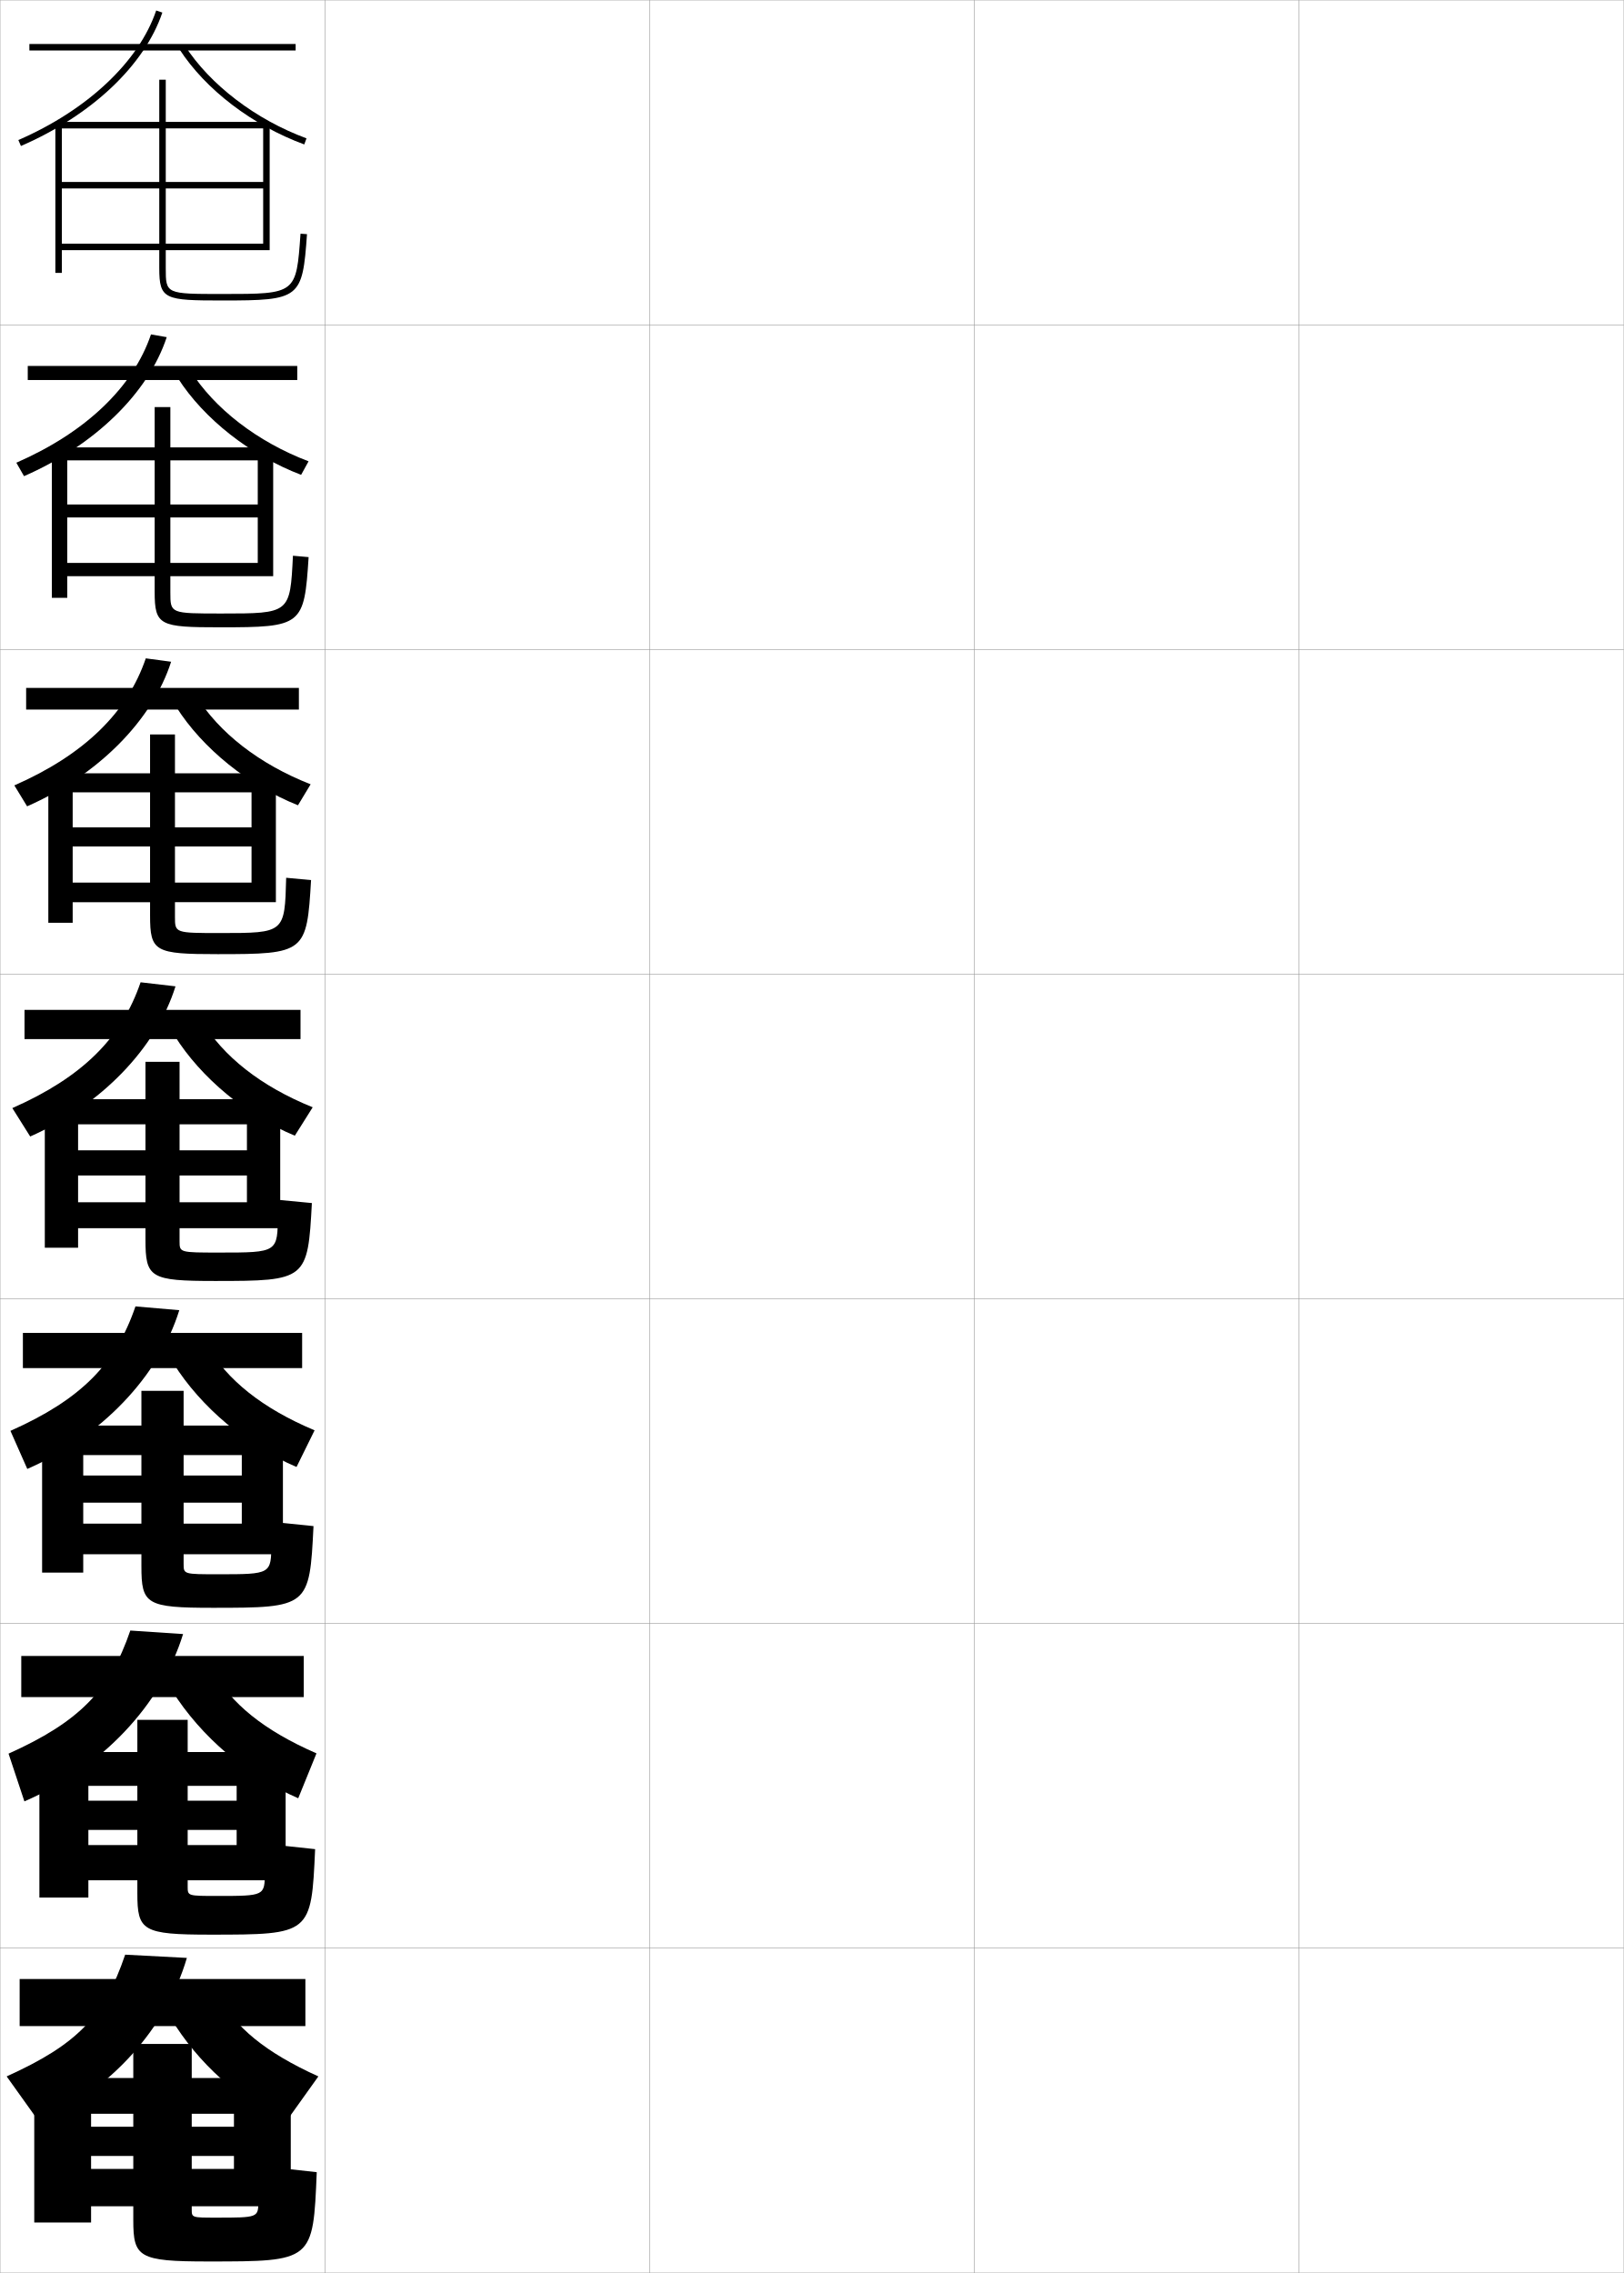
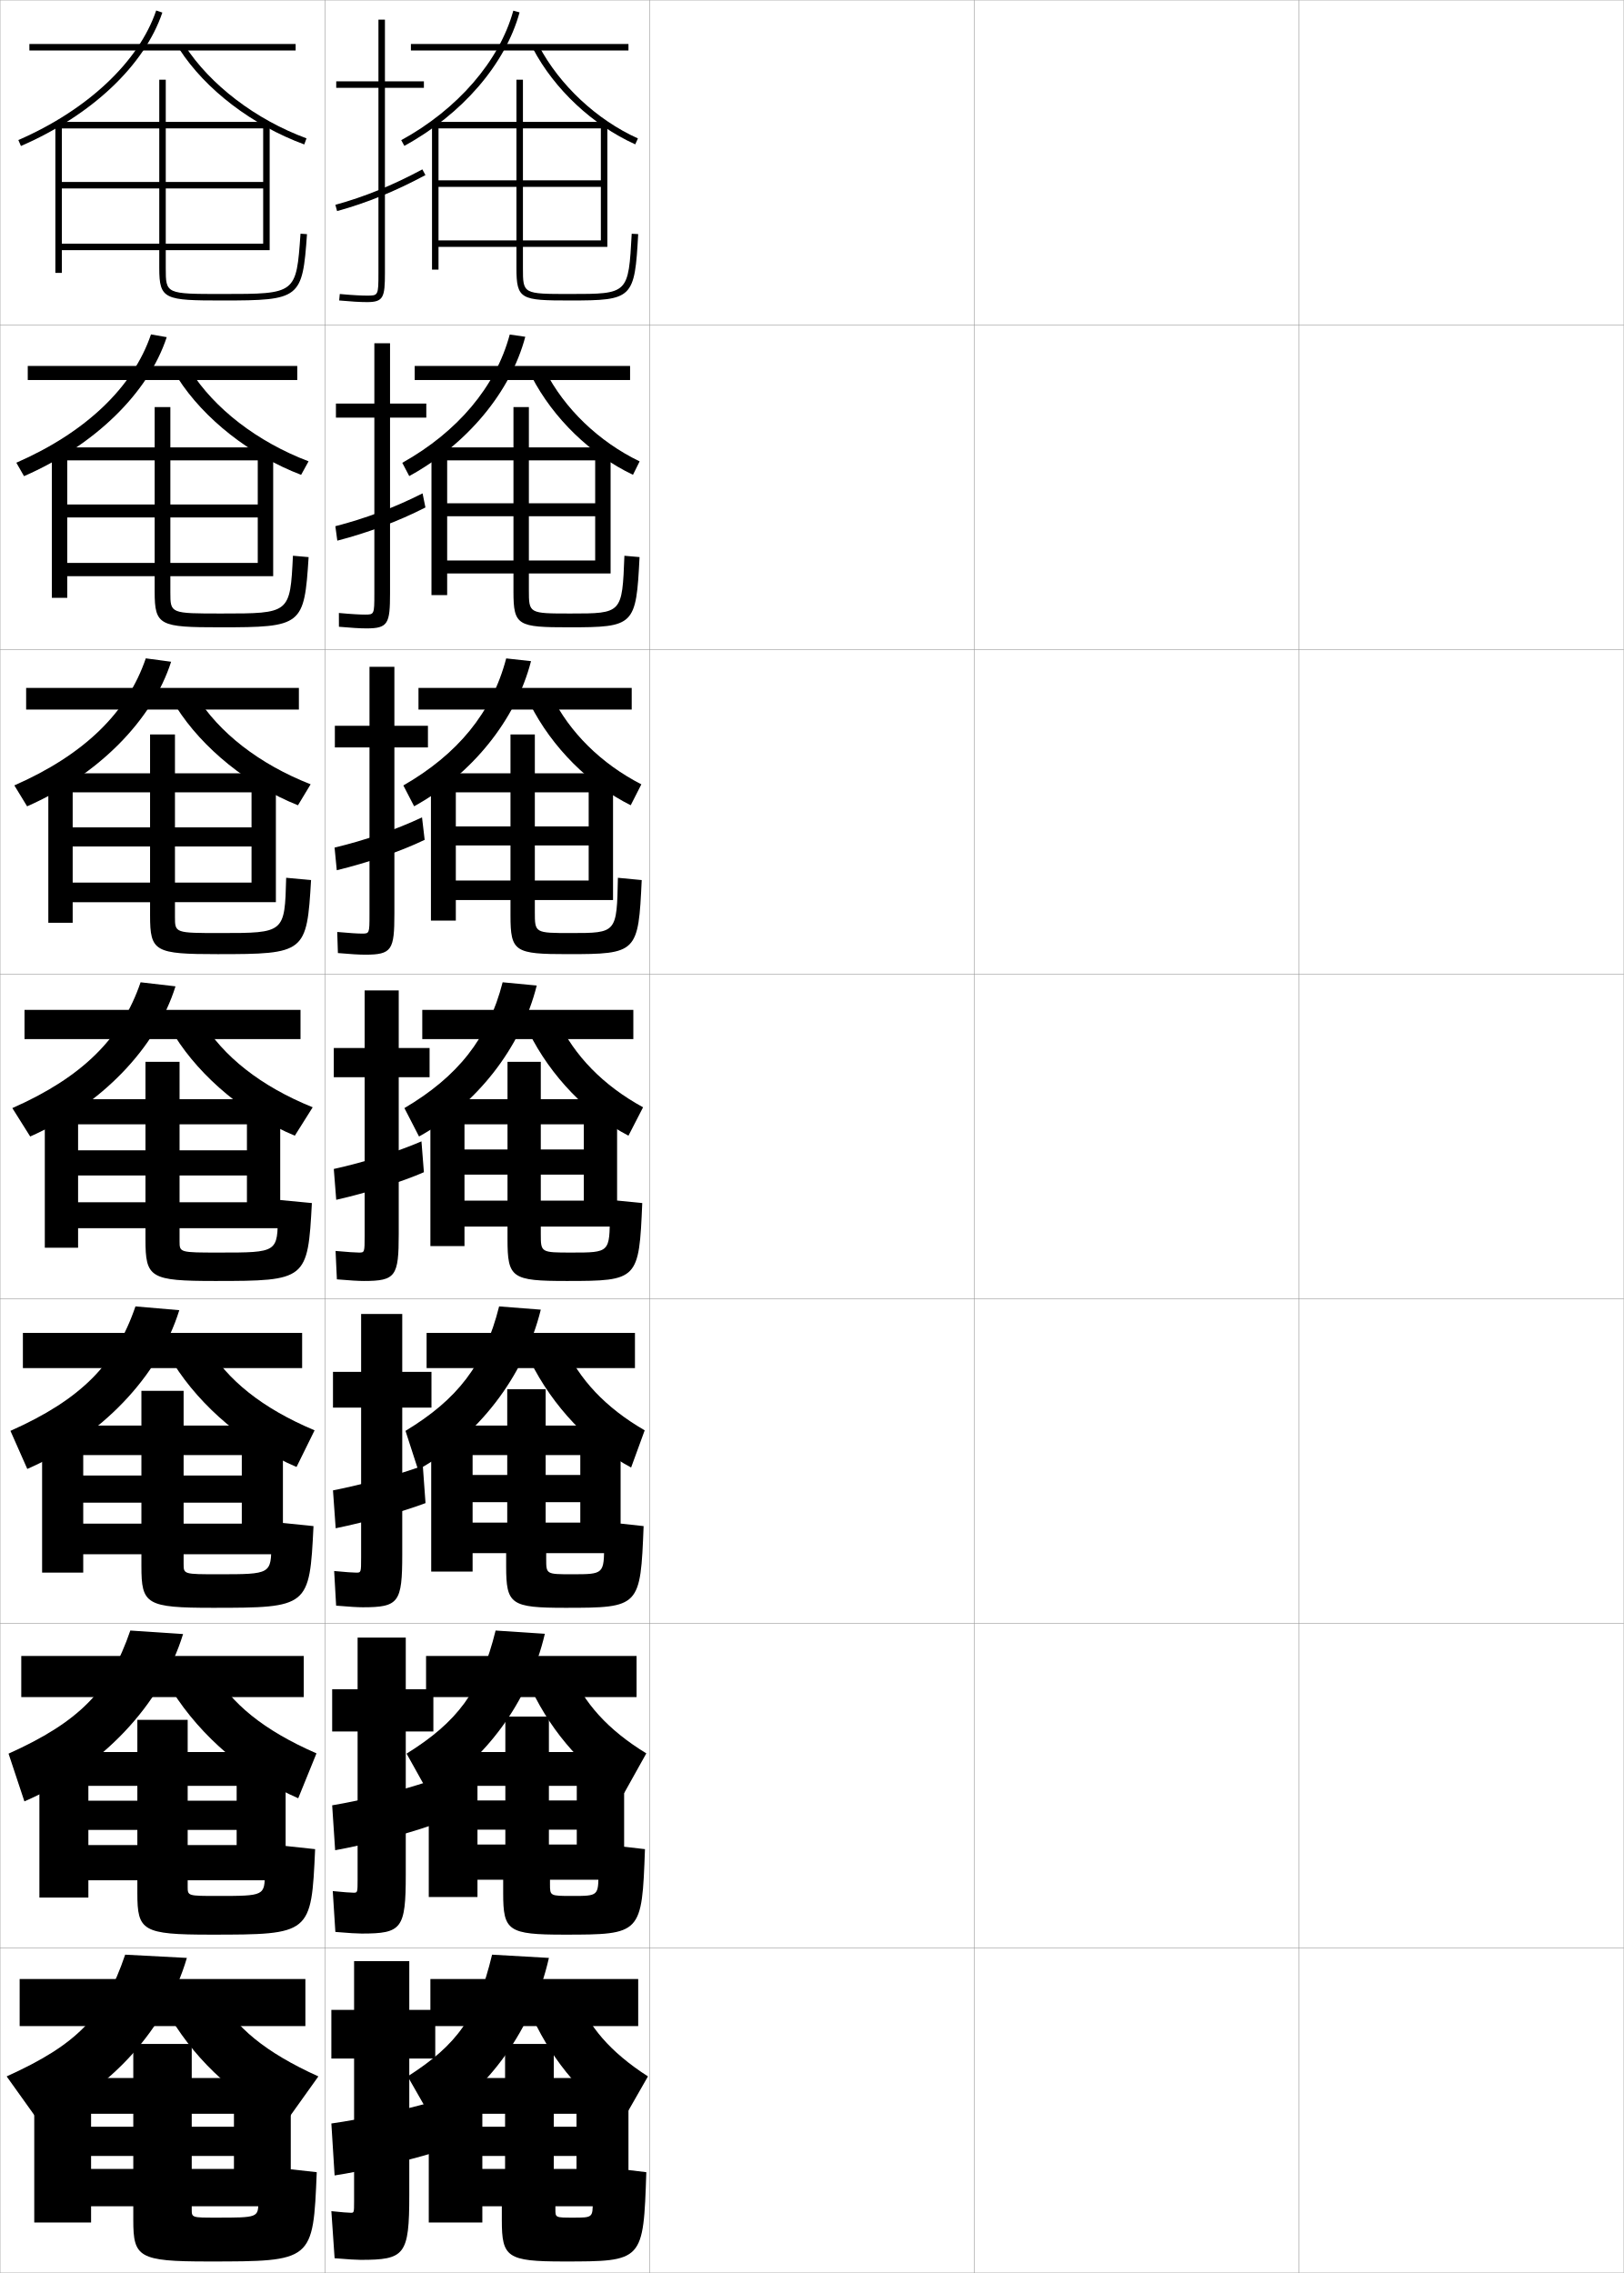
<svg xmlns="http://www.w3.org/2000/svg" width="500.1" height="700.1" viewBox="0 0 500.1 700.1" overflow="visible" enable-background="new 0 0 500.1 700.1" xml:space="preserve">
  <g id="glyphs">
    <g>
      <rect x="0.05" y="0.05" fill="none" stroke="#999999" stroke-width="0.1" width="100" height="100" />
      <rect x="0.05" y="100.05" fill="none" stroke="#999999" stroke-width="0.1" width="100" height="100" />
      <rect x="0.05" y="200.05" fill="none" stroke="#999999" stroke-width="0.1" width="100" height="100" />
      <rect x="0.05" y="300.05" fill="none" stroke="#999999" stroke-width="0.1" width="100" height="100" />
      <rect x="0.05" y="400.05" fill="none" stroke="#999999" stroke-width="0.1" width="100" height="100" />
      <rect x="0.05" y="500.05" fill="none" stroke="#999999" stroke-width="0.1" width="100" height="100" />
      <rect x="0.05" y="600.05" fill="none" stroke="#999999" stroke-width="0.1" width="100" height="100" />
      <rect x="100.05" y="0.05" fill="none" stroke="#999999" stroke-width="0.1" width="100" height="100" />
      <rect x="100.05" y="100.05" fill="none" stroke="#999999" stroke-width="0.1" width="100" height="100" />
      <rect x="100.05" y="200.05" fill="none" stroke="#999999" stroke-width="0.1" width="100" height="100" />
      <rect x="100.05" y="300.05" fill="none" stroke="#999999" stroke-width="0.1" width="100" height="100" />
      <rect x="100.05" y="400.05" fill="none" stroke="#999999" stroke-width="0.1" width="100" height="100" />
      <rect x="100.05" y="500.05" fill="none" stroke="#999999" stroke-width="0.1" width="100" height="100" />
      <rect x="100.05" y="600.05" fill="none" stroke="#999999" stroke-width="0.1" width="100" height="100" />
      <rect x="200.05" y="0.05" fill="none" stroke="#999999" stroke-width="0.1" width="100" height="100" />
      <rect x="200.05" y="100.05" fill="none" stroke="#999999" stroke-width="0.1" width="100" height="100" />
      <rect x="200.05" y="200.05" fill="none" stroke="#999999" stroke-width="0.1" width="100" height="100" />
      <rect x="200.05" y="300.05" fill="none" stroke="#999999" stroke-width="0.1" width="100" height="100" />
      <rect x="200.05" y="400.05" fill="none" stroke="#999999" stroke-width="0.1" width="100" height="100" />
      <rect x="200.05" y="500.05" fill="none" stroke="#999999" stroke-width="0.1" width="100" height="100" />
      <rect x="200.05" y="600.05" fill="none" stroke="#999999" stroke-width="0.1" width="100" height="100" />
      <rect x="300.05" y="0.05" fill="none" stroke="#999999" stroke-width="0.1" width="100" height="100" />
      <rect x="300.05" y="100.05" fill="none" stroke="#999999" stroke-width="0.1" width="100" height="100" />
      <rect x="300.05" y="200.05" fill="none" stroke="#999999" stroke-width="0.1" width="100" height="100" />
      <rect x="300.05" y="300.05" fill="none" stroke="#999999" stroke-width="0.1" width="100" height="100" />
      <rect x="300.05" y="400.05" fill="none" stroke="#999999" stroke-width="0.1" width="100" height="100" />
      <rect x="300.05" y="500.05" fill="none" stroke="#999999" stroke-width="0.1" width="100" height="100" />
      <rect x="300.05" y="600.05" fill="none" stroke="#999999" stroke-width="0.1" width="100" height="100" />
      <rect x="400.05" y="0.05" fill="none" stroke="#999999" stroke-width="0.1" width="100" height="100" />
      <rect x="400.05" y="100.05" fill="none" stroke="#999999" stroke-width="0.1" width="100" height="100" />
      <rect x="400.05" y="200.05" fill="none" stroke="#999999" stroke-width="0.1" width="100" height="100" />
      <rect x="400.05" y="300.05" fill="none" stroke="#999999" stroke-width="0.1" width="100" height="100" />
      <rect x="400.05" y="400.05" fill="none" stroke="#999999" stroke-width="0.1" width="100" height="100" />
      <rect x="400.05" y="500.05" fill="none" stroke="#999999" stroke-width="0.1" width="100" height="100" />
      <rect x="400.05" y="600.05" fill="none" stroke="#999999" stroke-width="0.1" width="100" height="100" />
    </g>
    <g>
      <rect x="9.05" y="13.55" width="82" height="2" />
      <path d="M5.651,43.133l0.797,1.834c21.768-9.45,38.048-24.813,43.549-41.097      l-1.895-0.641C42.779,18.986,26.91,33.903,5.651,43.133z" />
      <path d="M55.21,15.093c8.068,12.49,22.458,23.479,38.494,29.396l0.691-1.877      c-15.644-5.771-29.664-16.465-37.506-28.604L55.21,15.093z" />
    </g>
    <g>
      <g>
        <rect x="8.549" y="112.716" width="83" height="4.333" />
        <path d="M7.398,146.661c21.801-9.529,38.302-25.634,43.949-42.815l-4.847-0.844       c-5.502,16.218-20.081,30.18-41.467,39.519L7.398,146.661z" />
        <path d="M58.609,114.104c7.448,11.773,20.638,21.975,36.421,27.987l-2.294,4.167       c-15.601-5.978-29.923-17.206-37.997-29.847L58.609,114.104z" />
      </g>
      <g>
        <rect x="8.05" y="211.883" width="84" height="6.667" />
        <path d="M8.349,248.355c21.834-9.608,38.557-26.454,44.35-44.532l-7.798-1.047       c-5.681,16.679-18.97,29.686-40.483,39.134L8.349,248.355z" />
        <path d="M60.33,214.202c7.054,11.406,19.414,21.116,35.335,27.368l-3.897,6.459       c-15.165-6.039-29.42-17.506-37.498-30.299L60.33,214.202z" />
      </g>
      <g>
        <rect x="7.55" y="311.05" width="85" height="9" />
        <path d="M9.3,350.05c21.867-9.687,38.812-27.273,44.75-46.25l-10.75-1.25       c-5.859,17.14-17.859,29.191-39.5,38.75L9.3,350.05z" />
        <path d="M62.05,314.3c6.66,11.039,18.189,20.258,34.25,26.75l-5.5,8.75       c-14.729-6.1-28.917-17.807-37-30.75L62.05,314.3z" />
      </g>
      <g>
        <rect x="7.05" y="410.55" width="86" height="10.834" />
        <path d="M8.407,452.443c22.779-9.971,40.472-28.464,46.81-48.894l-13.5-1.166       c-6.072,17.803-16.84,28.681-38.5,38.332L8.407,452.443z" />
        <path d="M63.717,414.384c6.263,10.65,16.967,19.347,33.167,26.166l-5.56,11.289       c-15.161-6.441-29.398-18.326-37.94-31.955L63.717,414.384z" />
      </g>
      <g>
        <rect x="6.55" y="510.05" width="87" height="12.667" />
        <path d="M7.514,554.837c23.692-10.255,42.132-29.653,48.869-51.537l-16.25-1.083       c-6.285,18.468-15.82,28.171-37.5,37.916L7.514,554.837z" />
        <path d="M65.383,514.467c5.866,10.264,15.744,18.437,32.083,25.583l-5.62,13.829       c-15.593-6.785-29.881-18.846-38.881-33.162L65.383,514.467z" />
      </g>
    </g>
    <g>
      <rect x="6.05" y="609.55" width="88" height="14.5" />
      <path d="M12.05,653.55c21.974-9.808,39.111-28.726,45.5-50.5l-19-1      c-6.497,19.133-14.801,27.661-36.5,37.5L12.05,653.55z" />
      <path d="M67.05,614.55c5.469,9.877,14.521,17.526,31,25l-10,14      c-14.291-6.644-27.043-18.019-35.5-32L67.05,614.55z" />
    </g>
    <path d="M49.05,37.55v-13h2v13h32v39.5h-2v-37.5h-30v16.5h30v2h-30v17h30v2h-30v5.5c0,8,0,8,17.5,8     c22.695,0,22.695,0,24.002-18.57l0,0l1.995,0.141     c-1.397,19.857-2.126,20.43-25.997,20.43c-17.849,0-19.5-0.278-19.5-10v-5.5h-30v-2h30v-17     h-30v-2h30v-16.5h-30v44.5h-2v-46.5H49.05z" />
    <path d="M47.633,137.8v-12.417h4.833v12.417h31.667v39.667h-4.75v-35.667H52.466     v13.583h26.917v4H52.466v14h26.917v4.083H52.466v5     c0,6.499,0.007,6.5,15.75,6.5c21.11,0,21.127-0.005,22.001-17.797l0,0l4.83,0.427     c-1.352,21.125-1.964,21.62-27.248,21.62c-18.616,0-20.167-0.509-20.167-10.95     v-4.8H20.716v-4.083h26.917v-14H20.716v-4h26.917v-13.583H20.716v42.333     h-4.75v-46.333H47.633z" />
    <path d="M46.216,238.175v-11.958h7.667v11.958h31.083v39.708h-7.5v-33.833H53.883     v10.792h23.583v5.875H53.883v11.125h23.583v6.041H53.883v4.5c0,4.997,0.014,5,14,5     c19.796,0,19.807-0.013,20.251-17.023l0,0l7.665,0.714     c-1.306,22.392-1.804,22.81-28.749,22.81c-19.382,0-20.833-0.739-20.833-11.899     v-4.101H22.383v-6.041h23.833v-11.125H22.383v-5.875h23.833v-10.792H22.383v40.167     h-7.5v-46.042H46.216z" />
    <g>
      <path d="M44.8,338.55v-11.5h10.5v11.5h31v39.75h-10.25v-32h-20.75v8h20.75v7.75h-20.75v8.25h20.75v8h-20.75v4      c0,3.495,0.021,3.5,12.25,3.5c17.981,0,18-0.027,18-11.75v-4.5l10.5,1      c-1.26,23.66-1.642,24-29.75,24c-20.148,0-21.5-0.97-21.5-12.85v-3.4h-20.75v-8h20.75v-8.25      h-20.75v-7.75h20.75v-8h-20.75v38h-10.25v-45.75H44.8z" />
      <path d="M43.55,439.091v-10.707h13v10.707h30.583v39.625H74.467v-30.541H56.55v6.291      h17.917v8.375H56.55v6.459h17.917v9.416H56.55v3      c0,3.16,0.027,3.168,10.667,3.168c16.304,0,16.333-0.027,16.333-9.5v-6.668      l13,1.334c-1.214,24.928-1.479,25.166-31,25.166c-20.552,0-22-1.081-22-12.799v-3.701      H25.633v-9.416h17.917v-6.459H25.633v-8.375h17.917v-6.291H25.633v36.209H12.967      v-45.293H43.55z" />
      <path d="M42.3,539.633v-9.916h15.5v9.916h30.167v39.5H72.883v-29.083H57.8v4.583      h15.083v9H57.8v4.667h15.083v10.833H57.8v2c0,2.823,0.035,2.834,9.083,2.834      c14.626,0,14.667-0.027,14.667-7.25v-8.834l15.5,1.667      c-1.168,26.196-1.317,26.333-32.25,26.333c-20.955,0-22.5-1.193-22.5-12.75v-4H27.216      v-10.833h15.083v-4.667H27.216v-9h15.083v-4.583H27.216v34.417H12.133v-44.834      H42.3z" />
    </g>
    <path d="M41.05,640.05v-10.5h18v10.5h30.5v39.5h-17.5v-28.5h-13v4h13v9h-13v4h13v11.5h-13v1     c0,2.487,0.042,2.5,7.5,2.5c12.948,0,13-0.026,13-5v-11l18,2c-1.122,27.464-1.154,27.5-33.5,27.5     c-21.357,0-23-1.306-23-12.7v-4.3h-13v-11.5h13v-4h-13v-9h13v-4h-13v33.5h-17.5v-44.5H41.05z" />
+     <g>
+       <path d="M111.05,696.05c13.625,0,15-1.419,15-20v-42h8v-15h-8v-15h-17v15h-7v15h7v44      c0,3.466-0.031,3.5-1,3.5c-0.781,0-2.95-0.173-6-0.5l1,14.5      C107.266,695.909,109.894,696.05,111.05,696.05z" />
+       <path d="M132.55,647.55c-8.625,2.46-21.272,5.196-30.5,6.5l1,16      c8.383-1.281,22.007-4.383,30.5-7L132.55,647.55z" />
+     </g>
+     <g>
+       <path d="M133.466,520.3h-8.5v-15.917h-14.833v15.917h-7.833v13h7.833v45.583      c0,4.055-0.031,4.084-1.25,4.084c-0.887,0-3.128-0.169-6.401-0.5l0.803,12.582      c4.102,0.354,6.787,0.501,8.099,0.501c12.364,0,13.583-1.429,13.583-18.167      v-44.083h8.5V520.3z" />
+       <path d="M132.133,548.633c-8.69,2.941-20.55,5.859-29.833,7.417l0.917,13.833      c8.811-1.583,21.492-4.798,29.833-7.75L132.133,548.633z" />
+     </g>
+     <g>
+       <path d="M132.883,422.55h-9v-17.833h-12.667v17.833h-8.667v11h8.667v46.167      c0,4.643-0.03,4.666-1.5,4.666c-0.992,0-3.306-0.165-6.802-0.498      l0.604,10.664c3.987,0.349,6.73,0.501,8.198,0.501      c11.103,0,12.167-1.438,12.167-16.333v-45.167h9V422.55z" />
+       <path d="M130.216,451.467c-7.254,2.673-18.334,5.74-27.667,7.583l0.833,11.667      c9.239-1.886,20.978-5.214,27.667-7.75L130.216,451.467z" />
+     </g>
+     <g>
+       <g>
+         <path d="M130.55,25.05h-12v-19h-2v19h-13v2h13v57c0,7-0.065,7-3.5,7       c-1.415,0-4.022-0.086-8.407-0.495l-0.186,1.99       c3.531,0.33,6.503,0.505,8.593,0.505c5.06,0,5.5-1.475,5.5-9v-57h12V25.05z" />
+         <path d="M103.284,63.086l0.531,1.928c9.162-2.521,17.808-6.043,27.207-11.082       l-0.945-1.764C120.813,57.135,112.3,60.604,103.284,63.086z" />
+       </g>
+       <g>
+         <path d="M131.291,124.299h-11.167v-18.583h-4.833v18.583h-11.833v4.333h11.833v54.25       c0,6.411-0.054,6.417-2.917,6.417c-1.31,0-3.843-0.111-8.006-0.496       l0.012,4.243c3.645,0.334,6.56,0.504,8.494,0.504       c6.653,0,7.25-1.466,7.25-10.833v-54.083h11.167V124.299z" />
+         <path d="M131.022,156.304l-0.88-4.342c-8.616,4.363-17.72,7.769-26.862,10.112       l0.604,4.452C113.215,164.116,122.577,160.621,131.022,156.304z" />
+       </g>
+       <g>
+         <path d="M131.795,223.55h-10.333v-18.167h-7.667v18.167H103.128v6.667h10.667v51.5       c0,5.821-0.042,5.833-2.333,5.833c-1.204,0-3.663-0.136-7.604-0.497       l0.209,6.494c3.759,0.339,6.617,0.503,8.396,0.503c8.248,0,9-1.457,9-12.667       v-51.167h10.333V223.55z" />
+         <path d="M130.786,258.677l-0.815-6.921c-7.967,3.759-17.663,7.103-26.931,9.306       l0.677,6.976C113.216,265.739,123.295,262.271,130.786,258.677z" />
+       </g>
+       <g>
+         <path d="M132.3,322.8h-9.5v-17.75h-10.5v17.75h-9.5v9h9.5v48.75c0,5.231-0.029,5.25-1.75,5.25       c-1.098,0-3.483-0.161-7.203-0.498l0.406,8.746       c3.873,0.344,6.674,0.502,8.297,0.502c9.842,0,10.75-1.448,10.75-14.5v-48.25h9.5V322.8z" />
+         <path d="M130.55,361.05l-0.75-9.5c-7.319,3.155-17.605,6.437-27,8.5l0.75,9.5       C113.218,367.362,124.014,363.921,130.55,361.05z" />
+       </g>
+     </g>
+     <g>
+       <rect x="126.55" y="13.55" width="67" height="2" />
+       <path d="M158.086,3.284l1.928,0.531c-4.398,15.996-17.663,31.365-35.484,41.111      l-0.96-1.754C140.925,33.681,153.827,18.77,158.086,3.284z" />
+       <path d="M165.935,14.084c6.389,12.124,17.801,22.799,30.527,28.555l-0.824,1.822      c-13.117-5.933-24.883-16.94-31.473-29.445L165.935,14.084z" />
+       <path d="M194.552,71.995l1.996,0.109c-1.088,19.872-1.676,20.445-20.998,20.445      c-15.103,0-16.5-0.278-16.5-10v-6.5h-24v-2h24v-16.5h-24v-2h24v-16h-24v43.5h-2v-45.5h26v-13h2v13h26v38.5h-2v-36.5h-24      v16h24v2h-24v16.5h24v2h-24v6.5c0,8,0,8,14.5,8C193.536,90.55,193.536,90.55,194.552,71.995      L194.552,71.995z" />
+     </g>
+     <g>
+       <rect x="127.716" y="112.716" width="66.333" height="4.333" />
+       <path d="M156.99,103.039l4.785,0.688c-4.523,17.051-17.973,33.159-35.74,42.908      l-2.14-4.086C140.896,133.016,152.665,119.164,156.99,103.039z" />
+       <path d="M167.89,114.155c5.946,11.706,16.537,21.891,29.102,27.954l-2.05,4.131      c-12.929-6.135-24.567-17.369-31.231-30.297L167.89,114.155z" />
+       <path d="M158.133,137.8v-12.417h4.75v12.417h25.167v38.833h-4.75v-34.833h-20.417v13.208      h20.417v4h-20.417v13.625h20.417v4h-20.417v5.083      c0,7.249,0.003,7.25,12.833,7.25c15.88,0,15.9-0.013,16.585-17.787l0,0l4.664,0.407      c-1.058,21.137-1.552,21.63-21.749,21.63c-15.721,0-17.083-0.485-17.083-10.95      v-5.634h-20.417v-4h20.417v-13.625h-20.417v-4h20.417v-13.208h-20.417v41.5      h-4.833v-45.5H158.133z" />
+     </g>
+     <g>
+       <rect x="128.883" y="211.883" width="65.667" height="6.667" />
+       <path d="M155.896,202.794l7.643,0.844c-4.648,18.105-18.283,34.953-35.995,44.704      l-3.32-6.418C140.867,232.352,151.505,219.559,155.896,202.794z" />
+       <path d="M169.845,214.228c5.504,11.287,15.275,20.982,27.676,27.352l-3.275,6.441      c-12.738-6.337-24.25-17.797-30.99-31.148L169.845,214.228z" />
+       <path d="M157.216,238.175v-11.958h7.5v11.958h24.084v39.042h-7.5v-33.167h-16.584v10.479      h16.584v5.875h-16.584v10.812h16.584v6h-16.584v3.667      c0,6.497,0.006,6.5,11.167,6.5c14.06,0,14.067-0.025,14.417-17.018l0,0l7.332,0.704      c-1.028,22.402-1.427,22.814-22.749,22.814c-16.339,0-17.667-0.692-17.667-11.899      v-4.767h-16.833v-6h16.833v-10.812h-16.833v-5.875h16.833v-10.479h-16.833v39.5      h-7.667v-45.375H157.216z" />
+     </g>
+     <g>
+       <rect x="130.05" y="311.05" width="65" height="9" />
+       <path d="M154.8,302.55l10.5,1c-4.773,19.16-18.593,36.746-36.25,46.5l-4.5-8.75      C140.838,331.688,150.344,319.953,154.8,302.55z" />
+       <path d="M171.8,314.3c5.062,10.868,14.013,20.073,26.25,26.75l-4.5,8.75      c-12.55-6.539-23.935-18.226-30.75-32L171.8,314.3z" />
+       <path d="M156.3,338.55v-11.5h10.25v11.5h23.5v39.25h-10.25v-31.5h-13.25v7.75h13.25v7.75h-13.25v8h13.25v8h-13.25      v2.25c0,5.745,0.008,5.75,9.5,5.75c11.719,0,11.75-0.011,11.75-11.75v-4.5l10,1      c-0.999,23.668-1.303,24-23.25,24c-16.958,0-18.25-0.899-18.25-12.85v-3.9h-13.25v-8h13.25v-8      h-13.25v-7.75h13.25v-7.75h-13.25v37.5h-10.5v-45.25H156.3z" />
+     </g>
+     <g>
+       <rect x="131.383" y="410.55" width="64.167" height="10.834" />
+       <path d="M153.717,402.384l12.833,1c-5.078,20.69-19.583,39.242-37.801,49.267      l-3.866-11.935C140.815,431.064,149.194,420.426,153.717,402.384z" />
+       <path d="M173.717,414.384c4.618,10.449,12.759,19.183,24.833,26.166l-4.184,11.46      c-12.64-6.771-24.098-18.701-31.149-32.96L173.717,414.384z" />
+       <path d="M191.133,439.091v39.293h-12.417v-30.209h-10.666v6.125h10.666v8.375h-10.666      v6.291h10.666v9.418h-10.5v1.832c0,4.661,0.011,4.668,7.917,4.668      c9.891,0,9.917-0.016,9.917-9.5v-6.668l12.167,1.334      c-0.97,24.932-1.187,25.166-24.084,25.166c-16.852,0-18.25-1.036-18.25-12.799v-4.033      h-10.333v-9.418h10.666v-6.291h-10.666v-8.375h10.666v-6.125h-10.666v35.875h-12.75v-44.959      h23.416v-11.207h11.834v11.207H191.133z" />
+     </g>
+     <g>
+       <rect x="131.216" y="510.05" width="64.833" height="12.667" />
+       <path d="M152.634,502.217l15.166,1c-4.898,21.016-18.708,39.455-35.75,49.166l-6.833-12.25      C140.793,530.441,148.045,520.898,152.634,502.217z" />
+       <path d="M175.634,514.467c4.176,10.031,11.504,18.293,23.416,25.583l-6.834,12.25      c-11.526-6.608-21.965-18.088-28.582-32L175.634,514.467z" />
+       <path d="M192.216,539.633v39.334h-14.583v-28.917h-8.583v4.5h8.583v9h-8.583v4.583      h8.583v10.834h-8.25v1.416c0,3.573,0.013,3.584,6.833,3.584      c8.062,0,8.084-0.021,8.084-7.25v-8.834l14.334,1.667      c-0.941,26.196-1.07,26.333-24.918,26.333c-17.246,0-18.75-1.17-18.75-12.75v-4.166      h-7.916v-10.834h8.583v-4.583h-8.583v-9h8.583v-4.5h-8.583v34.25h-15v-44.667h23.583      v-10.916h13.417v10.916H192.216z" />
+     </g>
+     <g>
+       <rect x="132.55" y="609.55" width="64" height="14.5" />
+       <path d="M125.55,639.55c15.221-9.731,21.346-18.179,26-37.5l17.5,1      c-4.961,21.944-18.766,40.81-35.5,50.5L125.55,639.55z" />
+       <path d="M177.55,614.55c3.733,9.613,10.251,17.403,22,25l-8,14      c-11.016-6.644-20.981-18.019-27.5-32L177.55,614.55z" />
+       <path d="M193.55,640.05v39.5h-16v-28.5h-7v4h7v9h-7v4h7v11.5h-6.5v1c0,2.487,0.016,2.5,5.5,2.5      c5.984,0,6-0.026,6-5v-11l16.5,2c-0.912,27.464-0.952,27.5-25.5,27.5      c-17.391,0-19-1.306-19-12.7v-4.3h-6v-11.5h7v-4h-7v-9h7v-4h-7v33.5h-16.5v-44.5h23.5v-10.5h15v10.5      H193.55z" />
+     </g>
  </g>
</svg>
